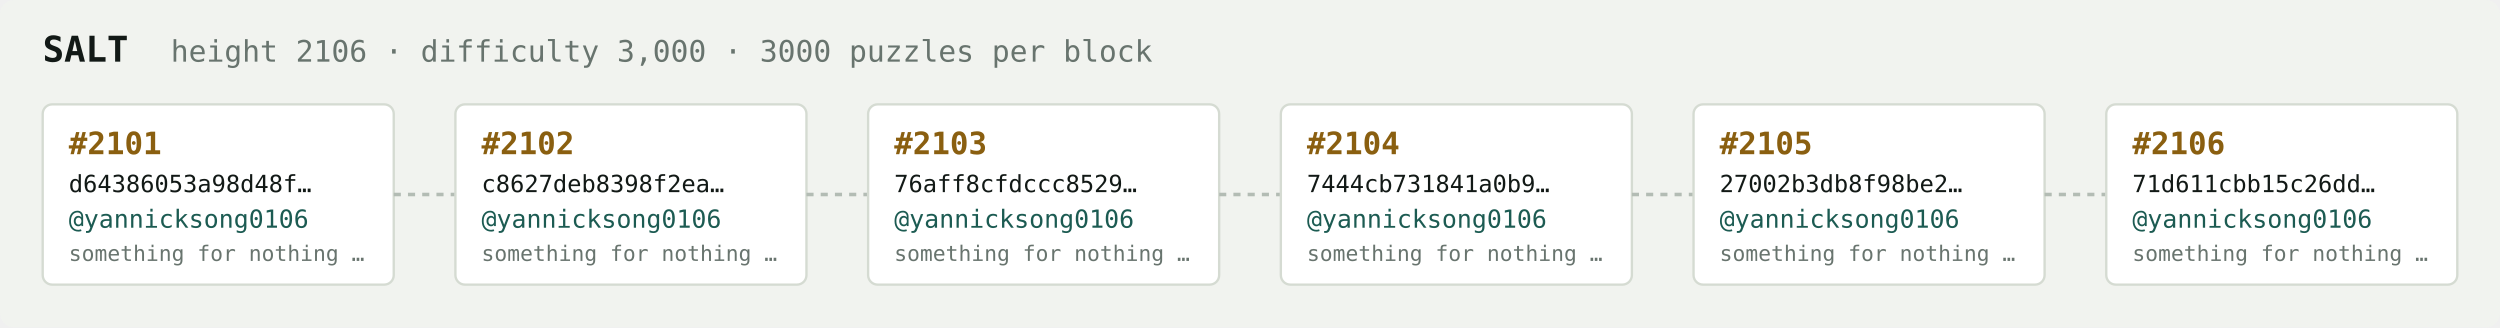
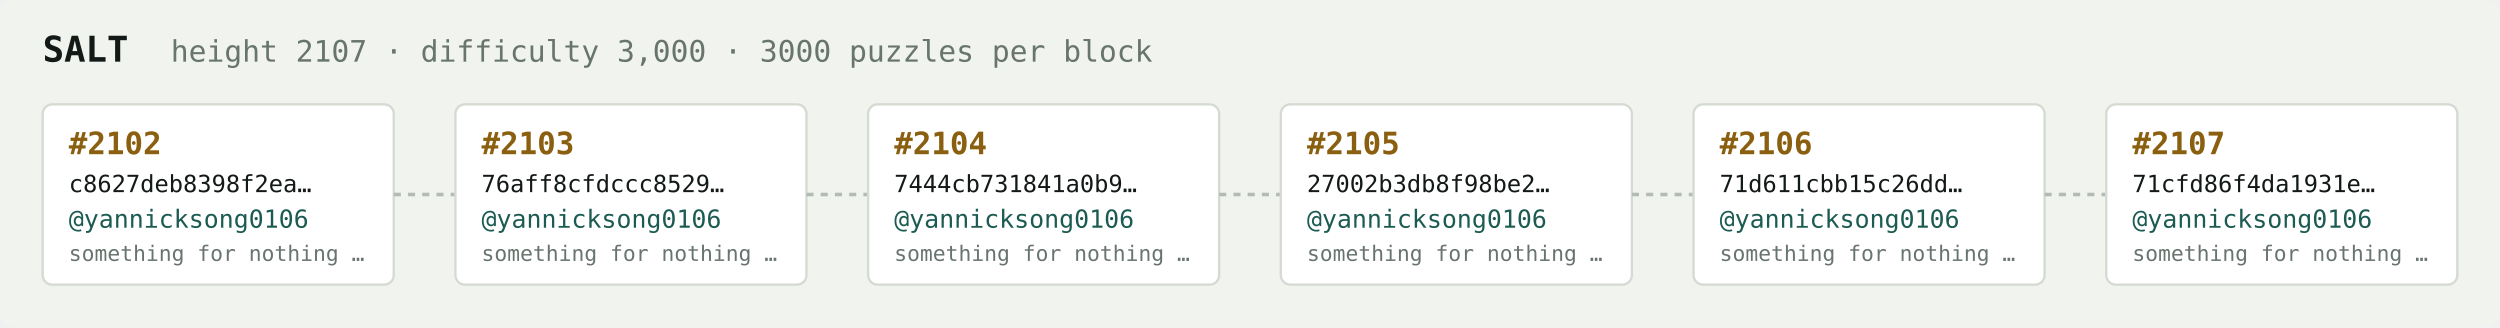
<svg xmlns="http://www.w3.org/2000/svg" width="1054" height="138" viewBox="0 0 1054 138" font-family="ui-monospace,SFMono-Regular,Menlo,monospace">
  <rect fill="#f1f3ef" width="1054" height="138" rx="6" />
  <text x="18" y="26" fill="#121916" font-size="15" font-weight="700">SALT</text>
-   <text x="72" y="26" fill="#68746e" font-size="12.5">height 2106 · difficulty 3,000 · 3000 puzzles per block</text>
+   <text x="72" y="26" fill="#68746e" font-size="12.5">height 2107 · difficulty 3,000 · 3000 puzzles per block</text>
  <rect x="18" y="44" width="148" height="76" rx="4" fill="#ffffff" stroke="#d5dbd2" stroke-width="1" />
-   <text x="29" y="65" fill="#8a5f10" font-size="13" font-weight="700">#2101</text>
-   <text x="29" y="81" fill="#121916" font-size="10">d64386053a98d48f…</text>
+   <text x="29" y="65" fill="#8a5f10" font-size="13" font-weight="700">#2102</text>
+   <text x="29" y="81" fill="#121916" font-size="10">c8627deb8398f2ea…</text>
  <text x="29" y="96" fill="#1c5b52" font-size="10.5">@yannicksong0106</text>
  <text x="29" y="110" fill="#68746e" font-size="9">something for nothing …</text>
  <line x1="166" y1="82.0" x2="192" y2="82.0" stroke="#b3bcb4" stroke-width="1.5" stroke-dasharray="3 3" />
  <rect x="192" y="44" width="148" height="76" rx="4" fill="#ffffff" stroke="#d5dbd2" stroke-width="1" />
-   <text x="203" y="65" fill="#8a5f10" font-size="13" font-weight="700">#2102</text>
-   <text x="203" y="81" fill="#121916" font-size="10">c8627deb8398f2ea…</text>
+   <text x="203" y="65" fill="#8a5f10" font-size="13" font-weight="700">#2103</text>
+   <text x="203" y="81" fill="#121916" font-size="10">76aff8cfdccc8529…</text>
  <text x="203" y="96" fill="#1c5b52" font-size="10.5">@yannicksong0106</text>
  <text x="203" y="110" fill="#68746e" font-size="9">something for nothing …</text>
  <line x1="340" y1="82.0" x2="366" y2="82.0" stroke="#b3bcb4" stroke-width="1.5" stroke-dasharray="3 3" />
  <rect x="366" y="44" width="148" height="76" rx="4" fill="#ffffff" stroke="#d5dbd2" stroke-width="1" />
-   <text x="377" y="65" fill="#8a5f10" font-size="13" font-weight="700">#2103</text>
-   <text x="377" y="81" fill="#121916" font-size="10">76aff8cfdccc8529…</text>
+   <text x="377" y="65" fill="#8a5f10" font-size="13" font-weight="700">#2104</text>
+   <text x="377" y="81" fill="#121916" font-size="10">7444cb731841a0b9…</text>
  <text x="377" y="96" fill="#1c5b52" font-size="10.5">@yannicksong0106</text>
  <text x="377" y="110" fill="#68746e" font-size="9">something for nothing …</text>
  <line x1="514" y1="82.0" x2="540" y2="82.0" stroke="#b3bcb4" stroke-width="1.5" stroke-dasharray="3 3" />
  <rect x="540" y="44" width="148" height="76" rx="4" fill="#ffffff" stroke="#d5dbd2" stroke-width="1" />
-   <text x="551" y="65" fill="#8a5f10" font-size="13" font-weight="700">#2104</text>
-   <text x="551" y="81" fill="#121916" font-size="10">7444cb731841a0b9…</text>
+   <text x="551" y="65" fill="#8a5f10" font-size="13" font-weight="700">#2105</text>
+   <text x="551" y="81" fill="#121916" font-size="10">27002b3db8f98be2…</text>
  <text x="551" y="96" fill="#1c5b52" font-size="10.5">@yannicksong0106</text>
  <text x="551" y="110" fill="#68746e" font-size="9">something for nothing …</text>
  <line x1="688" y1="82.0" x2="714" y2="82.0" stroke="#b3bcb4" stroke-width="1.5" stroke-dasharray="3 3" />
  <rect x="714" y="44" width="148" height="76" rx="4" fill="#ffffff" stroke="#d5dbd2" stroke-width="1" />
-   <text x="725" y="65" fill="#8a5f10" font-size="13" font-weight="700">#2105</text>
-   <text x="725" y="81" fill="#121916" font-size="10">27002b3db8f98be2…</text>
+   <text x="725" y="65" fill="#8a5f10" font-size="13" font-weight="700">#2106</text>
+   <text x="725" y="81" fill="#121916" font-size="10">71d611cbb15c26dd…</text>
  <text x="725" y="96" fill="#1c5b52" font-size="10.5">@yannicksong0106</text>
  <text x="725" y="110" fill="#68746e" font-size="9">something for nothing …</text>
  <line x1="862" y1="82.0" x2="888" y2="82.0" stroke="#b3bcb4" stroke-width="1.5" stroke-dasharray="3 3" />
  <rect x="888" y="44" width="148" height="76" rx="4" fill="#ffffff" stroke="#d5dbd2" stroke-width="1" />
-   <text x="899" y="65" fill="#8a5f10" font-size="13" font-weight="700">#2106</text>
-   <text x="899" y="81" fill="#121916" font-size="10">71d611cbb15c26dd…</text>
+   <text x="899" y="65" fill="#8a5f10" font-size="13" font-weight="700">#2107</text>
+   <text x="899" y="81" fill="#121916" font-size="10">71cfd86f4da1931e…</text>
  <text x="899" y="96" fill="#1c5b52" font-size="10.5">@yannicksong0106</text>
  <text x="899" y="110" fill="#68746e" font-size="9">something for nothing …</text>
</svg>
